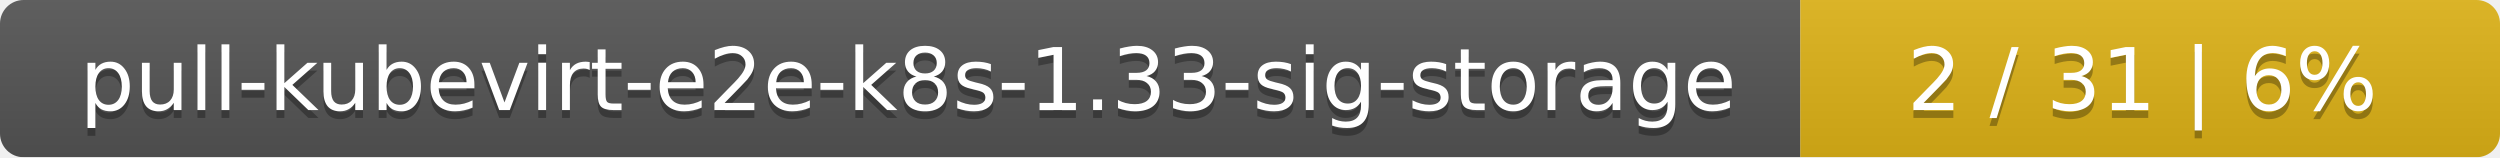
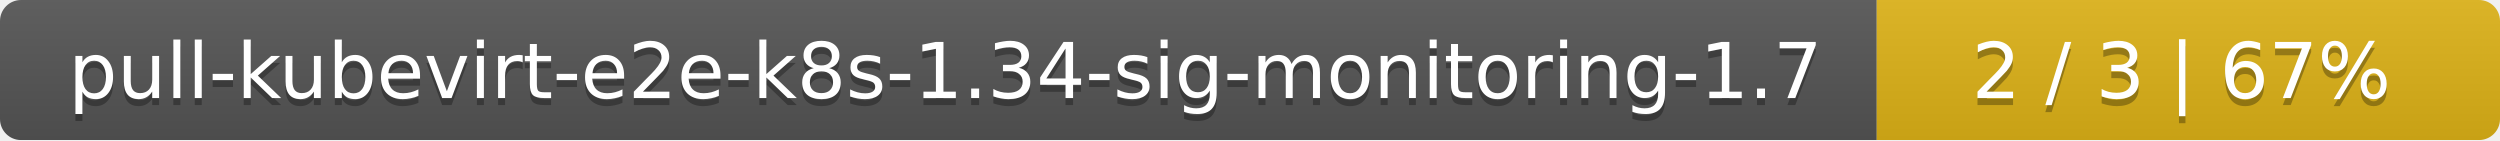
- <svg xmlns="http://www.w3.org/2000/svg" width="318" height="20">
+ <svg xmlns="http://www.w3.org/2000/svg" width="357" height="20">
  <linearGradient id="smooth" x2="0" y2="100%">
    <stop offset="0" stop-color="#bbb" stop-opacity=".1" />
    <stop offset="1" stop-opacity=".1" />
  </linearGradient>
  <mask id="round">
-     <rect width="318" height="20" rx="3" fill="#fff" />
+     <rect width="357" height="20" rx="3" fill="#fff" />
  </mask>
  <g mask="url(#round)">
-     <rect width="229" height="20" fill="#555" />
-     <rect x="229" width="89" height="20" fill="#dfb317" />
-     <rect width="318" height="20" fill="url(#smooth)" />
+     <rect width="268" height="20" fill="#555" />
+     <rect x="268" width="89" height="20" fill="#dfb317" />
+     <rect width="357" height="20" fill="url(#smooth)" />
  </g>
  <g fill="#fff" text-anchor="middle" font-family="DejaVu Sans,Verdana,Geneva,sans-serif" font-size="11">
-     <text x="115.5" y="15" fill="#010101" fill-opacity=".3">pull-kubevirt-e2e-k8s-1.33-sig-storage</text>
-     <text x="115.5" y="14">pull-kubevirt-e2e-k8s-1.33-sig-storage</text>
-     <text x="272.5" y="15" fill="#010101" fill-opacity=".3">2 / 31    |    6%</text>
-     <text x="272.5" y="14">2 / 31    |    6%</text>
+     <text x="135" y="15" fill="#010101" fill-opacity=".3">pull-kubevirt-e2e-k8s-1.34-sig-monitoring-1.7</text>
+     <text x="135" y="14">pull-kubevirt-e2e-k8s-1.34-sig-monitoring-1.7</text>
+     <text x="311.5" y="15" fill="#010101" fill-opacity=".3">2 / 3    |    67%</text>
+     <text x="311.5" y="14">2 / 3    |    67%</text>
  </g>
</svg>
